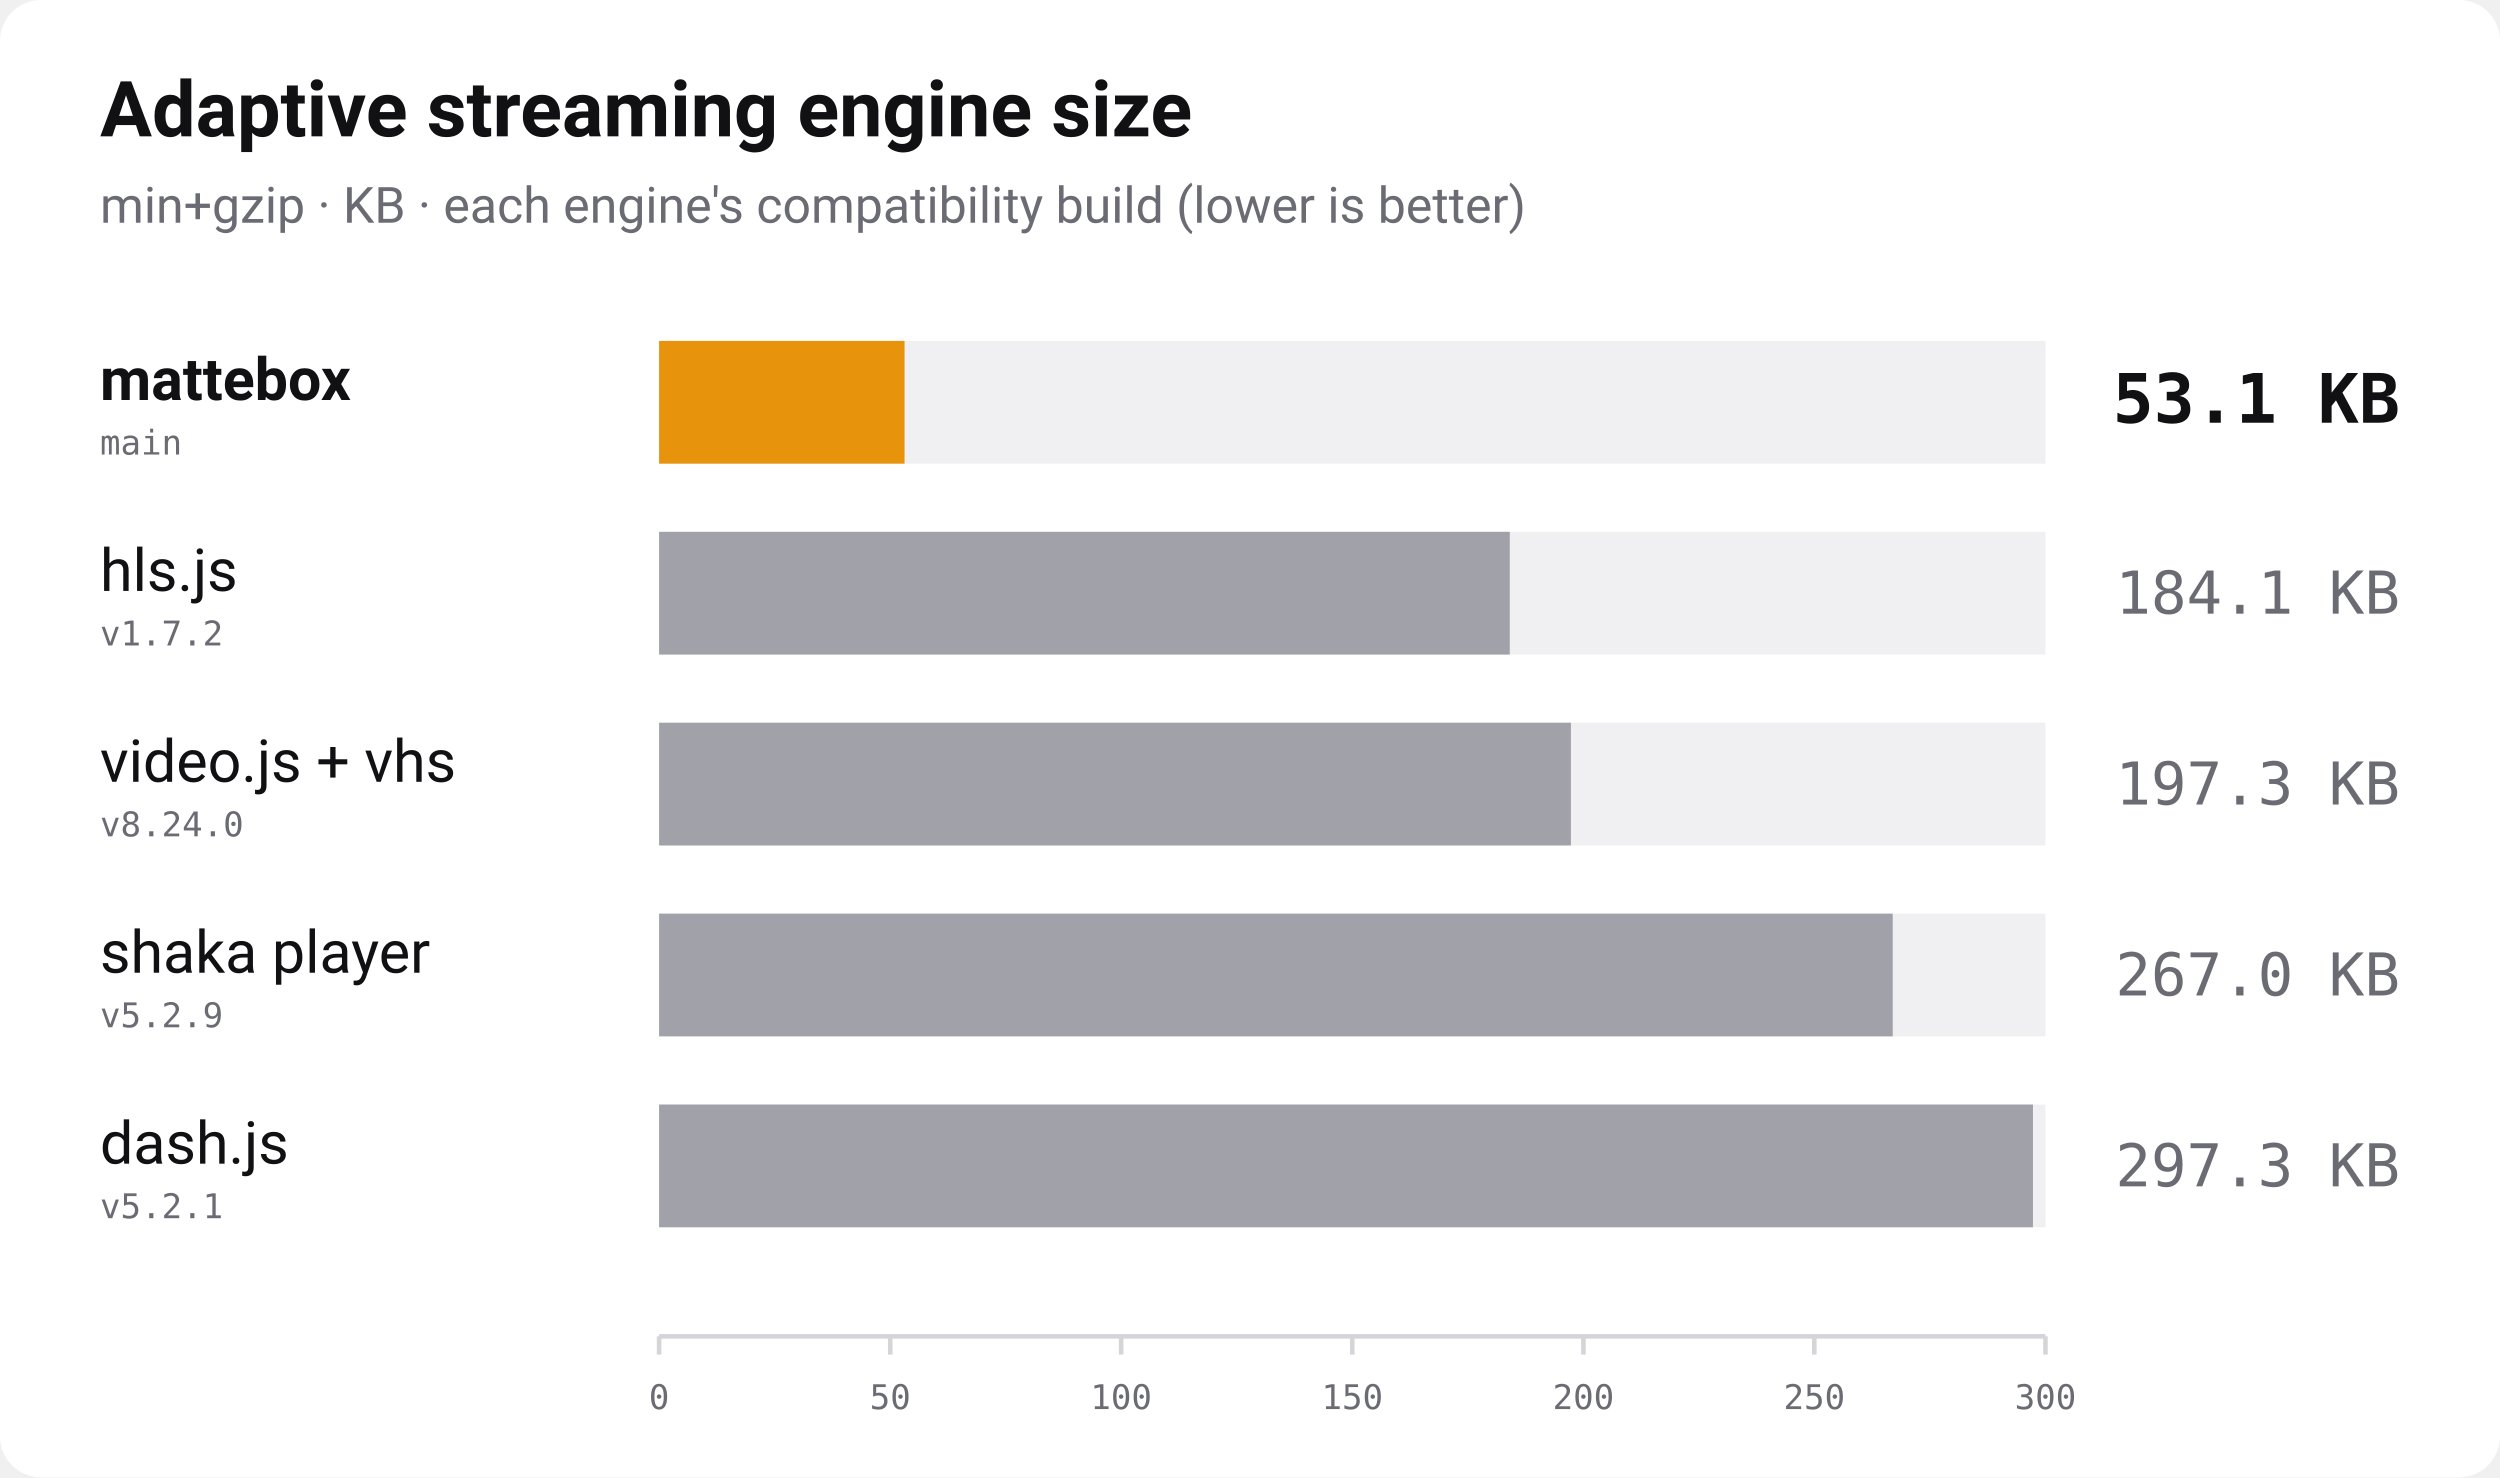
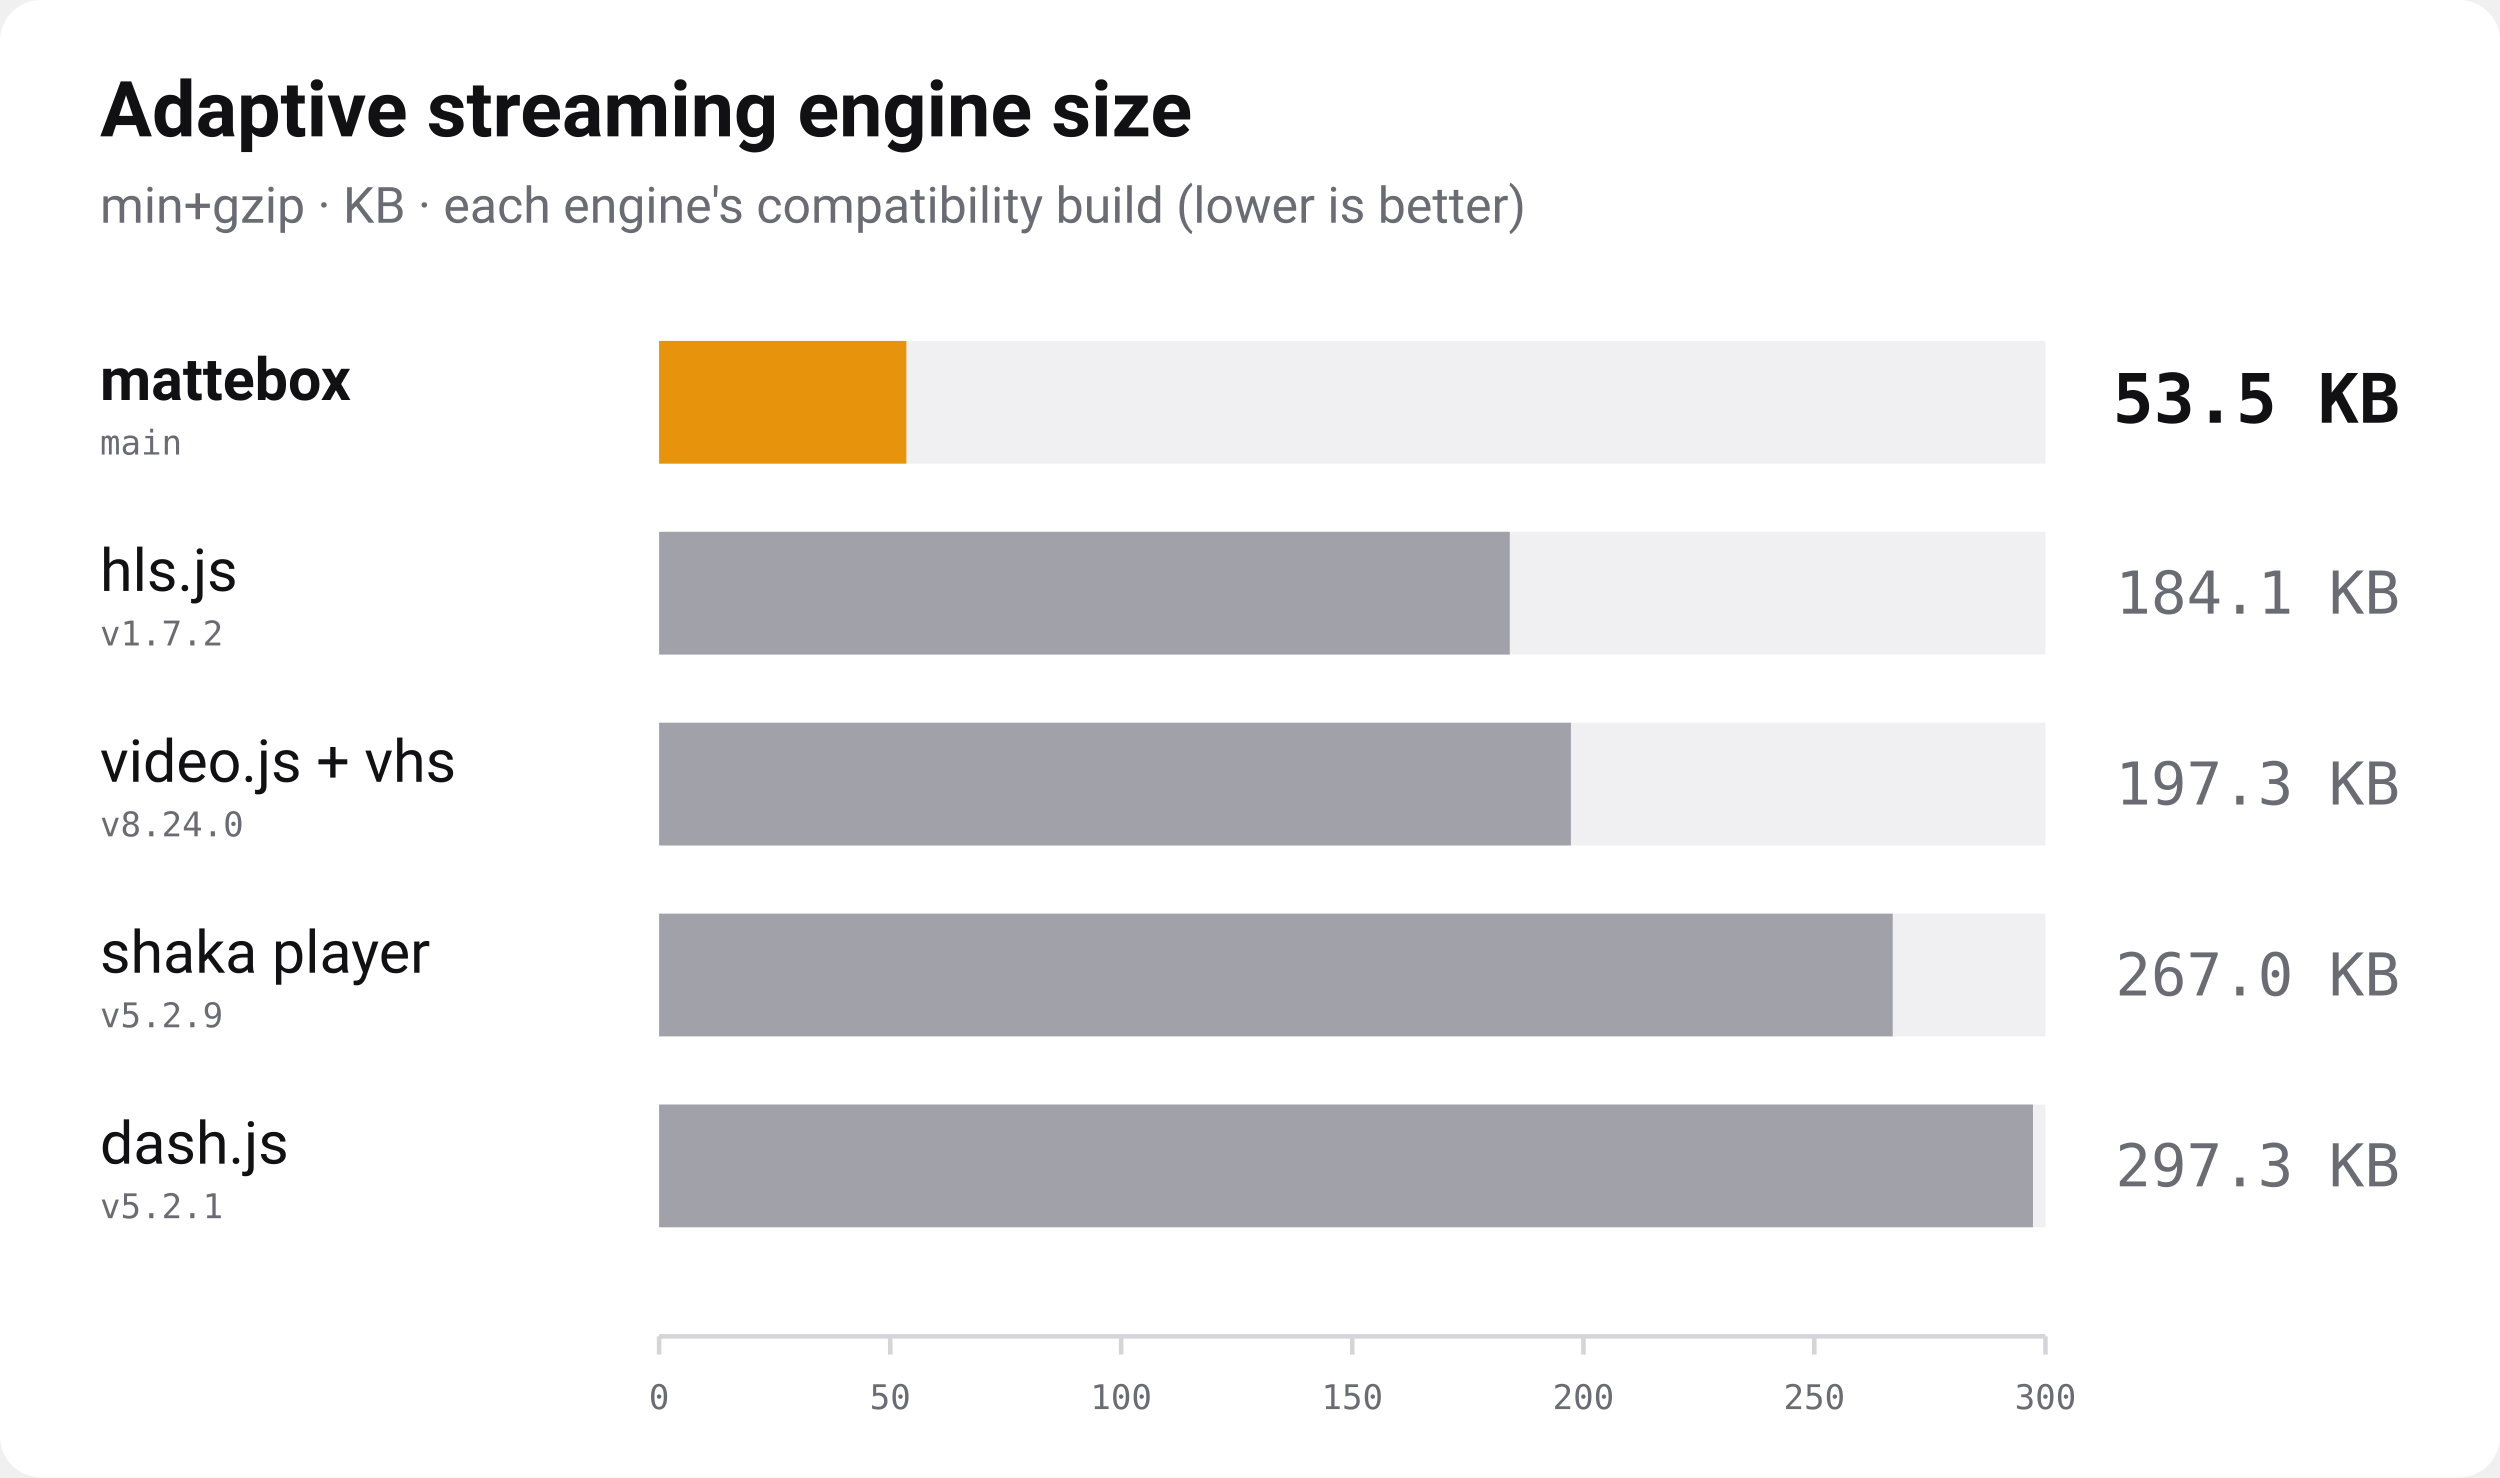
<svg xmlns="http://www.w3.org/2000/svg" width="1100" height="650" viewBox="0 0 1100 650" role="img" aria-label="Bundle size of adaptive streaming players, min+gzip, lower is better">
  <rect width="1100" height="650" rx="18" fill="#ffffff" />
  <text x="44" y="60" font-family="-apple-system, 'Segoe UI', Roboto, Helvetica, Arial, sans-serif" font-size="34" font-weight="700" fill="#111114">Adaptive streaming engine size</text>
  <text x="44" y="98" font-family="-apple-system, 'Segoe UI', Roboto, Helvetica, Arial, sans-serif" font-size="22" fill="#6b6b74">min+gzip · KB · each engine's compatibility build (lower is better)</text>
  <text x="44" y="176" font-family="-apple-system, 'Segoe UI', Roboto, Helvetica, Arial, sans-serif" font-size="26" font-weight="700" fill="#111114">mattebox</text>
  <text x="44" y="200" font-family="ui-monospace, 'SF Mono', Menlo, Consolas, monospace" font-size="15" fill="#6b6b74">main</text>
  <rect x="290" y="150" width="610" height="54" fill="#f0f0f3" />
-   <rect x="290" y="150" width="108.0" height="54" fill="#e8930c" />
-   <text x="1056" y="186" text-anchor="end" font-family="ui-monospace, 'SF Mono', Menlo, Consolas, monospace" font-size="30" font-weight="700" fill="#111114">53.1 KB</text>
+   <rect x="290" y="150" width="108.8" height="54" fill="#e8930c" />
+   <text x="1056" y="186" text-anchor="end" font-family="ui-monospace, 'SF Mono', Menlo, Consolas, monospace" font-size="30" font-weight="700" fill="#111114">53.5 KB</text>
  <text x="44" y="260" font-family="-apple-system, 'Segoe UI', Roboto, Helvetica, Arial, sans-serif" font-size="26" font-weight="400" fill="#111114">hls.js</text>
  <text x="44" y="284" font-family="ui-monospace, 'SF Mono', Menlo, Consolas, monospace" font-size="15" fill="#6b6b74">v1.7.2</text>
  <rect x="290" y="234" width="610" height="54" fill="#f0f0f3" />
  <rect x="290" y="234" width="374.3" height="54" fill="#a1a1aa" />
  <text x="1056" y="270" text-anchor="end" font-family="ui-monospace, 'SF Mono', Menlo, Consolas, monospace" font-size="26" font-weight="400" fill="#6b6b74">184.1 KB</text>
  <text x="44" y="344" font-family="-apple-system, 'Segoe UI', Roboto, Helvetica, Arial, sans-serif" font-size="26" font-weight="400" fill="#111114">video.js + vhs</text>
  <text x="44" y="368" font-family="ui-monospace, 'SF Mono', Menlo, Consolas, monospace" font-size="15" fill="#6b6b74">v8.24.0</text>
  <rect x="290" y="318" width="610" height="54" fill="#f0f0f3" />
  <rect x="290" y="318" width="401.2" height="54" fill="#a1a1aa" />
  <text x="1056" y="354" text-anchor="end" font-family="ui-monospace, 'SF Mono', Menlo, Consolas, monospace" font-size="26" font-weight="400" fill="#6b6b74">197.3 KB</text>
  <text x="44" y="428" font-family="-apple-system, 'Segoe UI', Roboto, Helvetica, Arial, sans-serif" font-size="26" font-weight="400" fill="#111114">shaka player</text>
  <text x="44" y="452" font-family="ui-monospace, 'SF Mono', Menlo, Consolas, monospace" font-size="15" fill="#6b6b74">v5.2.9</text>
  <rect x="290" y="402" width="610" height="54" fill="#f0f0f3" />
  <rect x="290" y="402" width="542.8" height="54" fill="#a1a1aa" />
  <text x="1056" y="438" text-anchor="end" font-family="ui-monospace, 'SF Mono', Menlo, Consolas, monospace" font-size="26" font-weight="400" fill="#6b6b74">267.0 KB</text>
  <text x="44" y="512" font-family="-apple-system, 'Segoe UI', Roboto, Helvetica, Arial, sans-serif" font-size="26" font-weight="400" fill="#111114">dash.js</text>
  <text x="44" y="536" font-family="ui-monospace, 'SF Mono', Menlo, Consolas, monospace" font-size="15" fill="#6b6b74">v5.2.1</text>
  <rect x="290" y="486" width="610" height="54" fill="#f0f0f3" />
  <rect x="290" y="486" width="604.5" height="54" fill="#a1a1aa" />
  <text x="1056" y="522" text-anchor="end" font-family="ui-monospace, 'SF Mono', Menlo, Consolas, monospace" font-size="26" font-weight="400" fill="#6b6b74">297.3 KB</text>
  <line x1="290" y1="588" x2="900" y2="588" stroke="#d4d4d9" stroke-width="2" />
  <line x1="290.0" y1="588" x2="290.0" y2="596" stroke="#d4d4d9" stroke-width="2" />
  <text x="290.0" y="620" text-anchor="middle" font-family="ui-monospace, 'SF Mono', Menlo, Consolas, monospace" font-size="15" fill="#6b6b74">0</text>
  <line x1="391.7" y1="588" x2="391.7" y2="596" stroke="#d4d4d9" stroke-width="2" />
  <text x="391.7" y="620" text-anchor="middle" font-family="ui-monospace, 'SF Mono', Menlo, Consolas, monospace" font-size="15" fill="#6b6b74">50</text>
  <line x1="493.3" y1="588" x2="493.3" y2="596" stroke="#d4d4d9" stroke-width="2" />
  <text x="493.3" y="620" text-anchor="middle" font-family="ui-monospace, 'SF Mono', Menlo, Consolas, monospace" font-size="15" fill="#6b6b74">100</text>
  <line x1="595.0" y1="588" x2="595.0" y2="596" stroke="#d4d4d9" stroke-width="2" />
  <text x="595.0" y="620" text-anchor="middle" font-family="ui-monospace, 'SF Mono', Menlo, Consolas, monospace" font-size="15" fill="#6b6b74">150</text>
  <line x1="696.7" y1="588" x2="696.7" y2="596" stroke="#d4d4d9" stroke-width="2" />
  <text x="696.7" y="620" text-anchor="middle" font-family="ui-monospace, 'SF Mono', Menlo, Consolas, monospace" font-size="15" fill="#6b6b74">200</text>
  <line x1="798.3" y1="588" x2="798.3" y2="596" stroke="#d4d4d9" stroke-width="2" />
  <text x="798.3" y="620" text-anchor="middle" font-family="ui-monospace, 'SF Mono', Menlo, Consolas, monospace" font-size="15" fill="#6b6b74">250</text>
  <line x1="900.0" y1="588" x2="900.0" y2="596" stroke="#d4d4d9" stroke-width="2" />
  <text x="900.0" y="620" text-anchor="middle" font-family="ui-monospace, 'SF Mono', Menlo, Consolas, monospace" font-size="15" fill="#6b6b74">300</text>
</svg>
